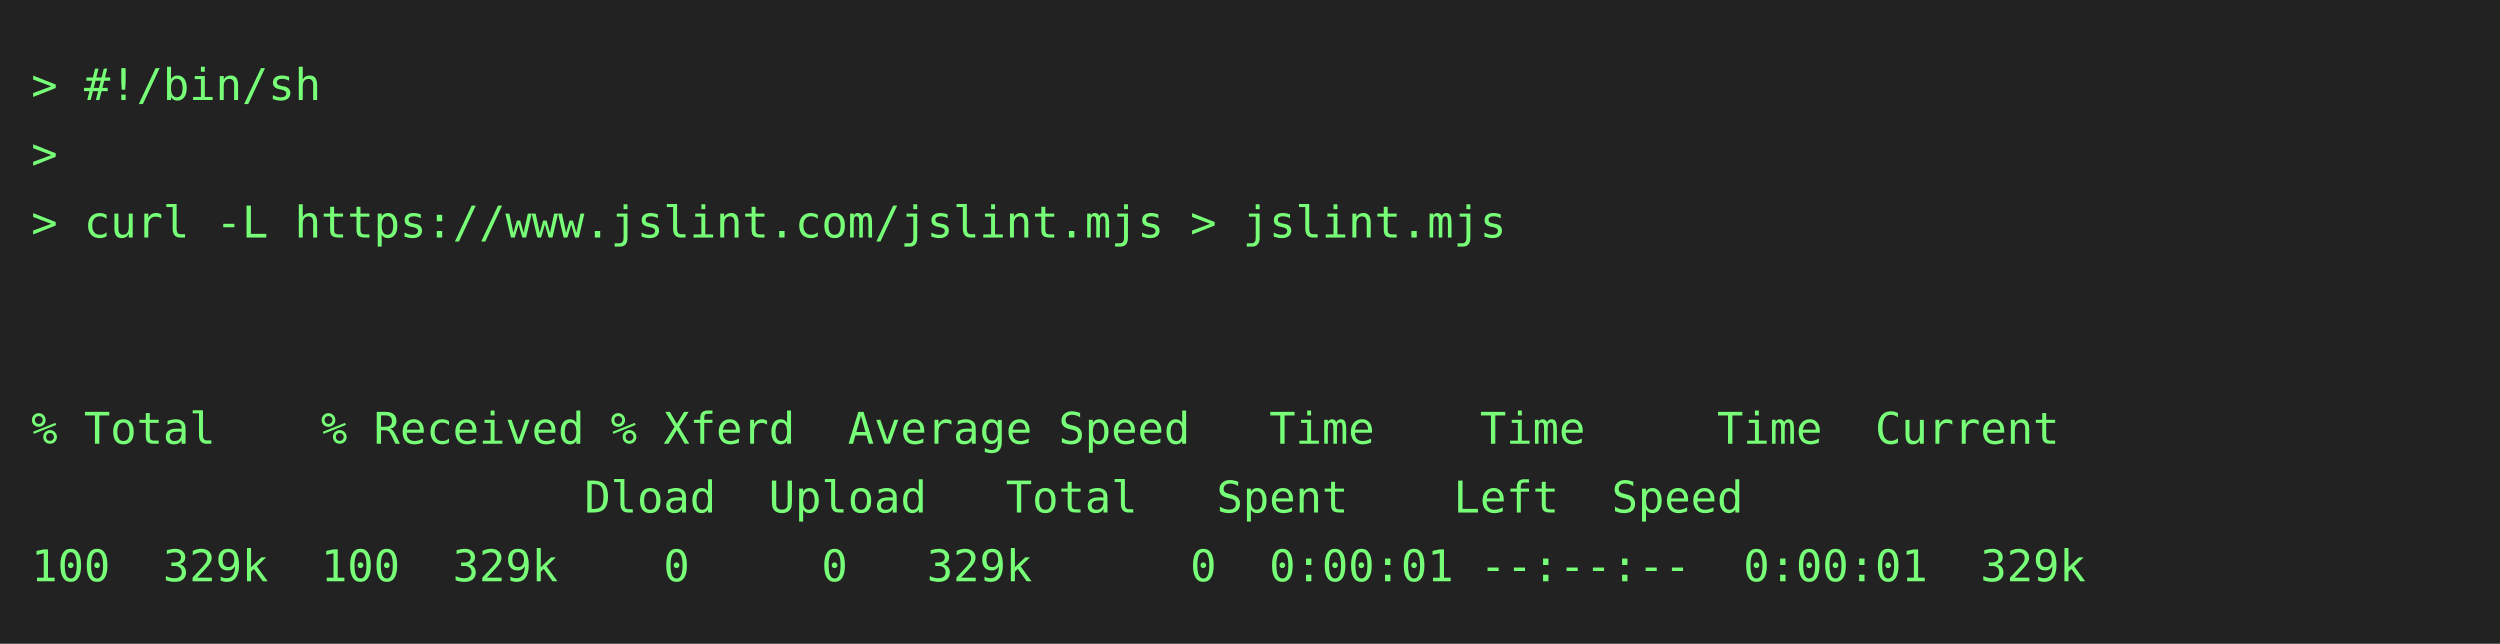
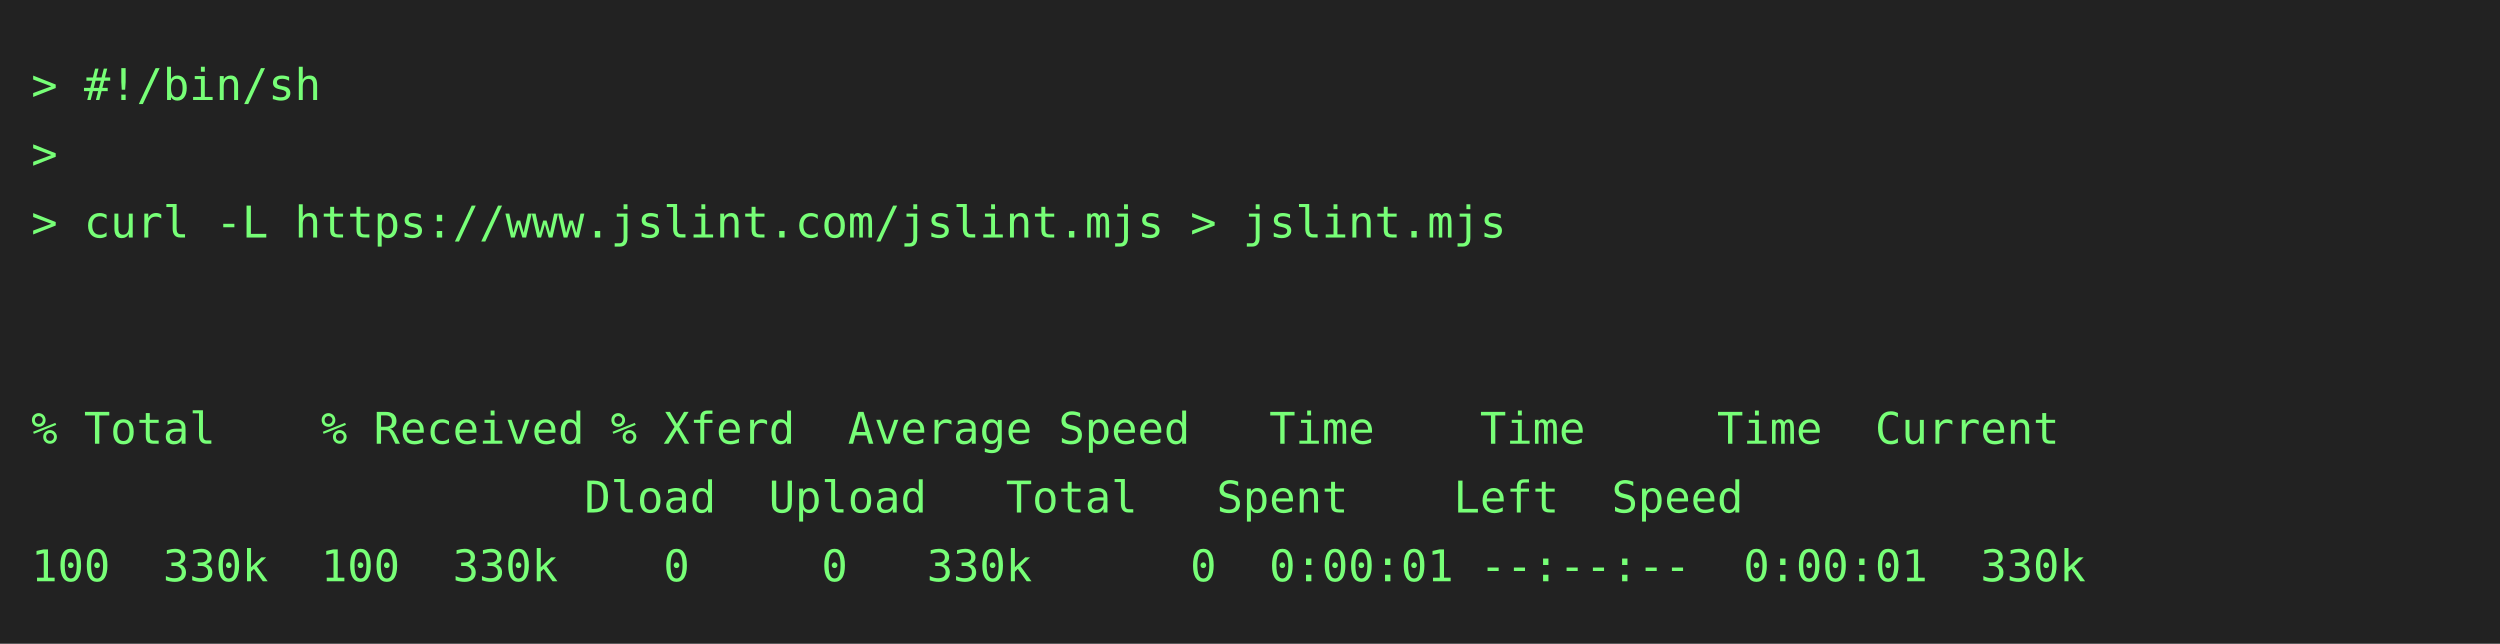
<svg xmlns="http://www.w3.org/2000/svg" height="206" width="800">
  <rect height="206" fill="#222" width="800" />
  <text fill="#7f7" font-family="consolas, menlo, monospace" font-size="14" xml:space="preserve">
    <tspan lengthAdjust="spacingAndGlyphs" textLength="768" x="10" y="32">&gt; #!/bin/sh                                                                                      </tspan>
    <tspan lengthAdjust="spacingAndGlyphs" textLength="768" x="10" y="54">&gt;                                                                                                </tspan>
    <tspan lengthAdjust="spacingAndGlyphs" textLength="768" x="10" y="76">&gt; curl -L https://www.jslint.com/jslint.mjs &gt; jslint.mjs                                         </tspan>
    <tspan lengthAdjust="spacingAndGlyphs" textLength="768" x="10" y="98">                                                                                                 </tspan>
    <tspan lengthAdjust="spacingAndGlyphs" textLength="768" x="10" y="120">                                                                                                 </tspan>
    <tspan lengthAdjust="spacingAndGlyphs" textLength="768" x="10" y="142">% Total    % Received % Xferd  Average Speed   Time    Time     Time  Current                    </tspan>
    <tspan lengthAdjust="spacingAndGlyphs" textLength="768" x="10" y="164">                     Dload  Upload   Total   Spent    Left  Speed                                </tspan>
-     <tspan lengthAdjust="spacingAndGlyphs" textLength="768" x="10" y="186">100  329k  100  329k    0     0   329k      0  0:00:01 --:--:--  0:00:01  329k                   </tspan>
+     <tspan lengthAdjust="spacingAndGlyphs" textLength="768" x="10" y="186">100  330k  100  330k    0     0   330k      0  0:00:01 --:--:--  0:00:01  330k                   </tspan>
  </text>
</svg>
